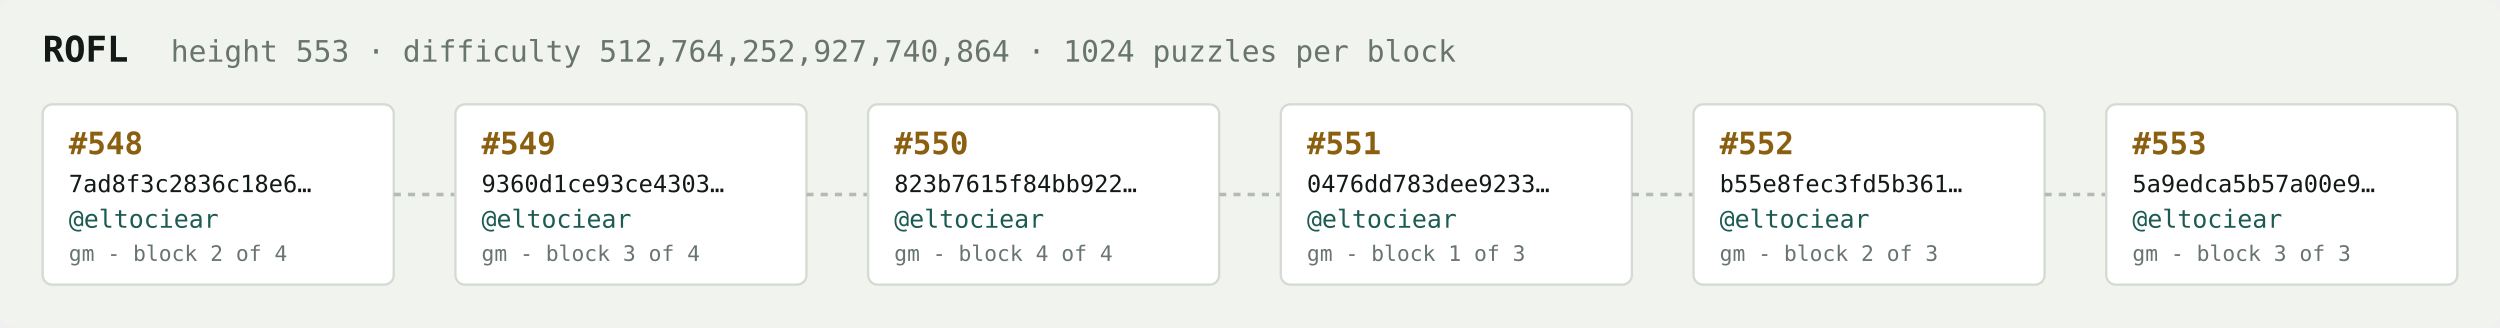
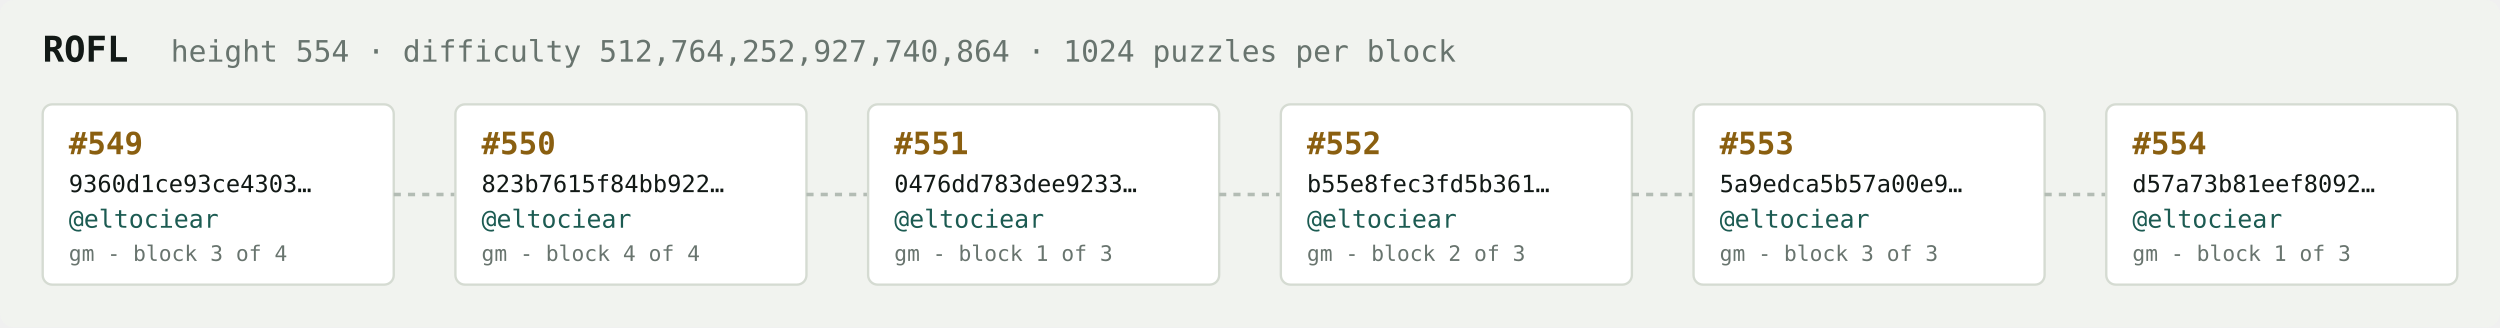
<svg xmlns="http://www.w3.org/2000/svg" width="1054" height="138" viewBox="0 0 1054 138" font-family="ui-monospace,SFMono-Regular,Menlo,monospace">
  <rect fill="#f1f3ef" width="1054" height="138" rx="6" />
  <text x="18" y="26" fill="#121916" font-size="15" font-weight="700">ROFL</text>
-   <text x="72" y="26" fill="#68746e" font-size="12.5">height 553 · difficulty 512,764,252,927,740,864 · 1024 puzzles per block</text>
+   <text x="72" y="26" fill="#68746e" font-size="12.5">height 554 · difficulty 512,764,252,927,740,864 · 1024 puzzles per block</text>
  <rect x="18" y="44" width="148" height="76" rx="4" fill="#ffffff" stroke="#d5dbd2" stroke-width="1" />
-   <text x="29" y="65" fill="#8a5f10" font-size="13" font-weight="700">#548</text>
-   <text x="29" y="81" fill="#121916" font-size="10">7ad8f3c2836c18e6…</text>
+   <text x="29" y="65" fill="#8a5f10" font-size="13" font-weight="700">#549</text>
+   <text x="29" y="81" fill="#121916" font-size="10">9360d1ce93ce4303…</text>
  <text x="29" y="96" fill="#1c5b52" font-size="10.5">@eltociear</text>
-   <text x="29" y="110" fill="#68746e" font-size="9">gm - block 2 of 4</text>
+   <text x="29" y="110" fill="#68746e" font-size="9">gm - block 3 of 4</text>
  <line x1="166" y1="82.0" x2="192" y2="82.0" stroke="#b3bcb4" stroke-width="1.5" stroke-dasharray="3 3" />
  <rect x="192" y="44" width="148" height="76" rx="4" fill="#ffffff" stroke="#d5dbd2" stroke-width="1" />
-   <text x="203" y="65" fill="#8a5f10" font-size="13" font-weight="700">#549</text>
-   <text x="203" y="81" fill="#121916" font-size="10">9360d1ce93ce4303…</text>
+   <text x="203" y="65" fill="#8a5f10" font-size="13" font-weight="700">#550</text>
+   <text x="203" y="81" fill="#121916" font-size="10">823b7615f84bb922…</text>
  <text x="203" y="96" fill="#1c5b52" font-size="10.5">@eltociear</text>
-   <text x="203" y="110" fill="#68746e" font-size="9">gm - block 3 of 4</text>
+   <text x="203" y="110" fill="#68746e" font-size="9">gm - block 4 of 4</text>
  <line x1="340" y1="82.0" x2="366" y2="82.0" stroke="#b3bcb4" stroke-width="1.5" stroke-dasharray="3 3" />
  <rect x="366" y="44" width="148" height="76" rx="4" fill="#ffffff" stroke="#d5dbd2" stroke-width="1" />
-   <text x="377" y="65" fill="#8a5f10" font-size="13" font-weight="700">#550</text>
-   <text x="377" y="81" fill="#121916" font-size="10">823b7615f84bb922…</text>
+   <text x="377" y="65" fill="#8a5f10" font-size="13" font-weight="700">#551</text>
+   <text x="377" y="81" fill="#121916" font-size="10">0476dd783dee9233…</text>
  <text x="377" y="96" fill="#1c5b52" font-size="10.5">@eltociear</text>
-   <text x="377" y="110" fill="#68746e" font-size="9">gm - block 4 of 4</text>
+   <text x="377" y="110" fill="#68746e" font-size="9">gm - block 1 of 3</text>
  <line x1="514" y1="82.0" x2="540" y2="82.0" stroke="#b3bcb4" stroke-width="1.5" stroke-dasharray="3 3" />
  <rect x="540" y="44" width="148" height="76" rx="4" fill="#ffffff" stroke="#d5dbd2" stroke-width="1" />
-   <text x="551" y="65" fill="#8a5f10" font-size="13" font-weight="700">#551</text>
-   <text x="551" y="81" fill="#121916" font-size="10">0476dd783dee9233…</text>
+   <text x="551" y="65" fill="#8a5f10" font-size="13" font-weight="700">#552</text>
+   <text x="551" y="81" fill="#121916" font-size="10">b55e8fec3fd5b361…</text>
  <text x="551" y="96" fill="#1c5b52" font-size="10.5">@eltociear</text>
-   <text x="551" y="110" fill="#68746e" font-size="9">gm - block 1 of 3</text>
+   <text x="551" y="110" fill="#68746e" font-size="9">gm - block 2 of 3</text>
  <line x1="688" y1="82.0" x2="714" y2="82.0" stroke="#b3bcb4" stroke-width="1.5" stroke-dasharray="3 3" />
  <rect x="714" y="44" width="148" height="76" rx="4" fill="#ffffff" stroke="#d5dbd2" stroke-width="1" />
-   <text x="725" y="65" fill="#8a5f10" font-size="13" font-weight="700">#552</text>
-   <text x="725" y="81" fill="#121916" font-size="10">b55e8fec3fd5b361…</text>
+   <text x="725" y="65" fill="#8a5f10" font-size="13" font-weight="700">#553</text>
+   <text x="725" y="81" fill="#121916" font-size="10">5a9edca5b57a00e9…</text>
  <text x="725" y="96" fill="#1c5b52" font-size="10.5">@eltociear</text>
-   <text x="725" y="110" fill="#68746e" font-size="9">gm - block 2 of 3</text>
+   <text x="725" y="110" fill="#68746e" font-size="9">gm - block 3 of 3</text>
  <line x1="862" y1="82.0" x2="888" y2="82.0" stroke="#b3bcb4" stroke-width="1.5" stroke-dasharray="3 3" />
  <rect x="888" y="44" width="148" height="76" rx="4" fill="#ffffff" stroke="#d5dbd2" stroke-width="1" />
-   <text x="899" y="65" fill="#8a5f10" font-size="13" font-weight="700">#553</text>
-   <text x="899" y="81" fill="#121916" font-size="10">5a9edca5b57a00e9…</text>
+   <text x="899" y="65" fill="#8a5f10" font-size="13" font-weight="700">#554</text>
+   <text x="899" y="81" fill="#121916" font-size="10">d57a73b81eef8092…</text>
  <text x="899" y="96" fill="#1c5b52" font-size="10.5">@eltociear</text>
-   <text x="899" y="110" fill="#68746e" font-size="9">gm - block 3 of 3</text>
+   <text x="899" y="110" fill="#68746e" font-size="9">gm - block 1 of 3</text>
</svg>
